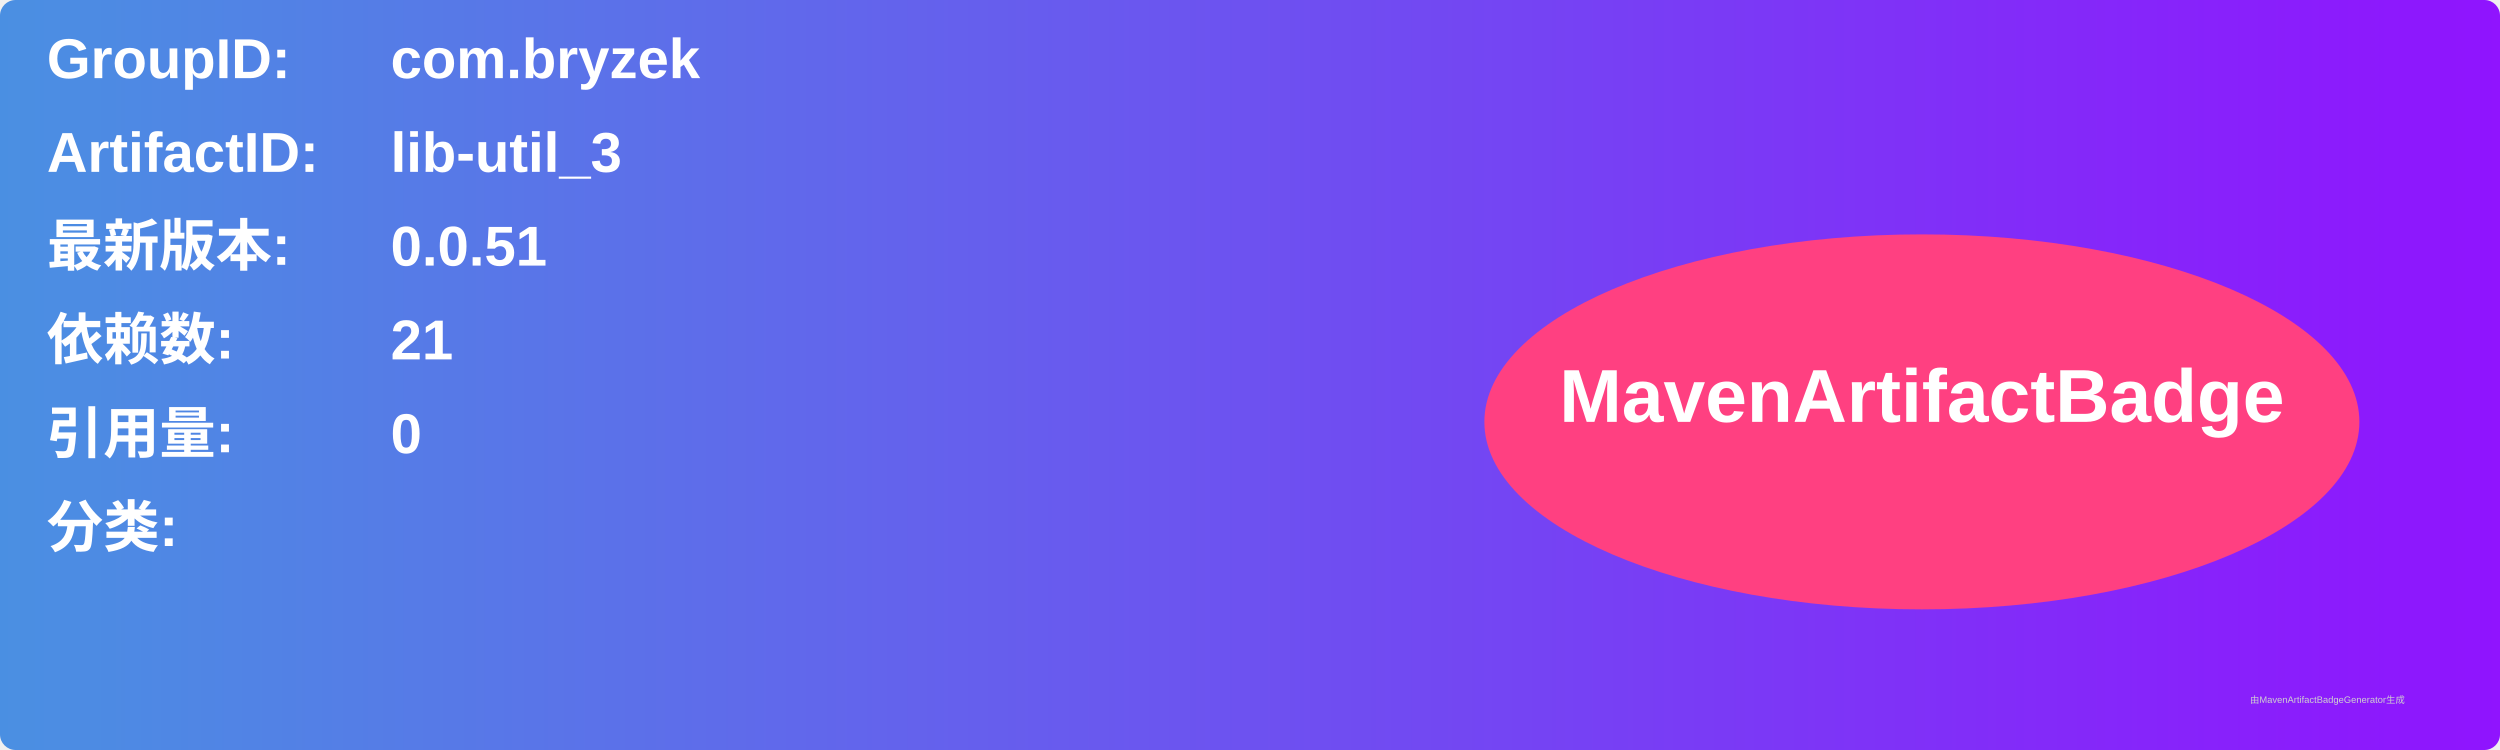
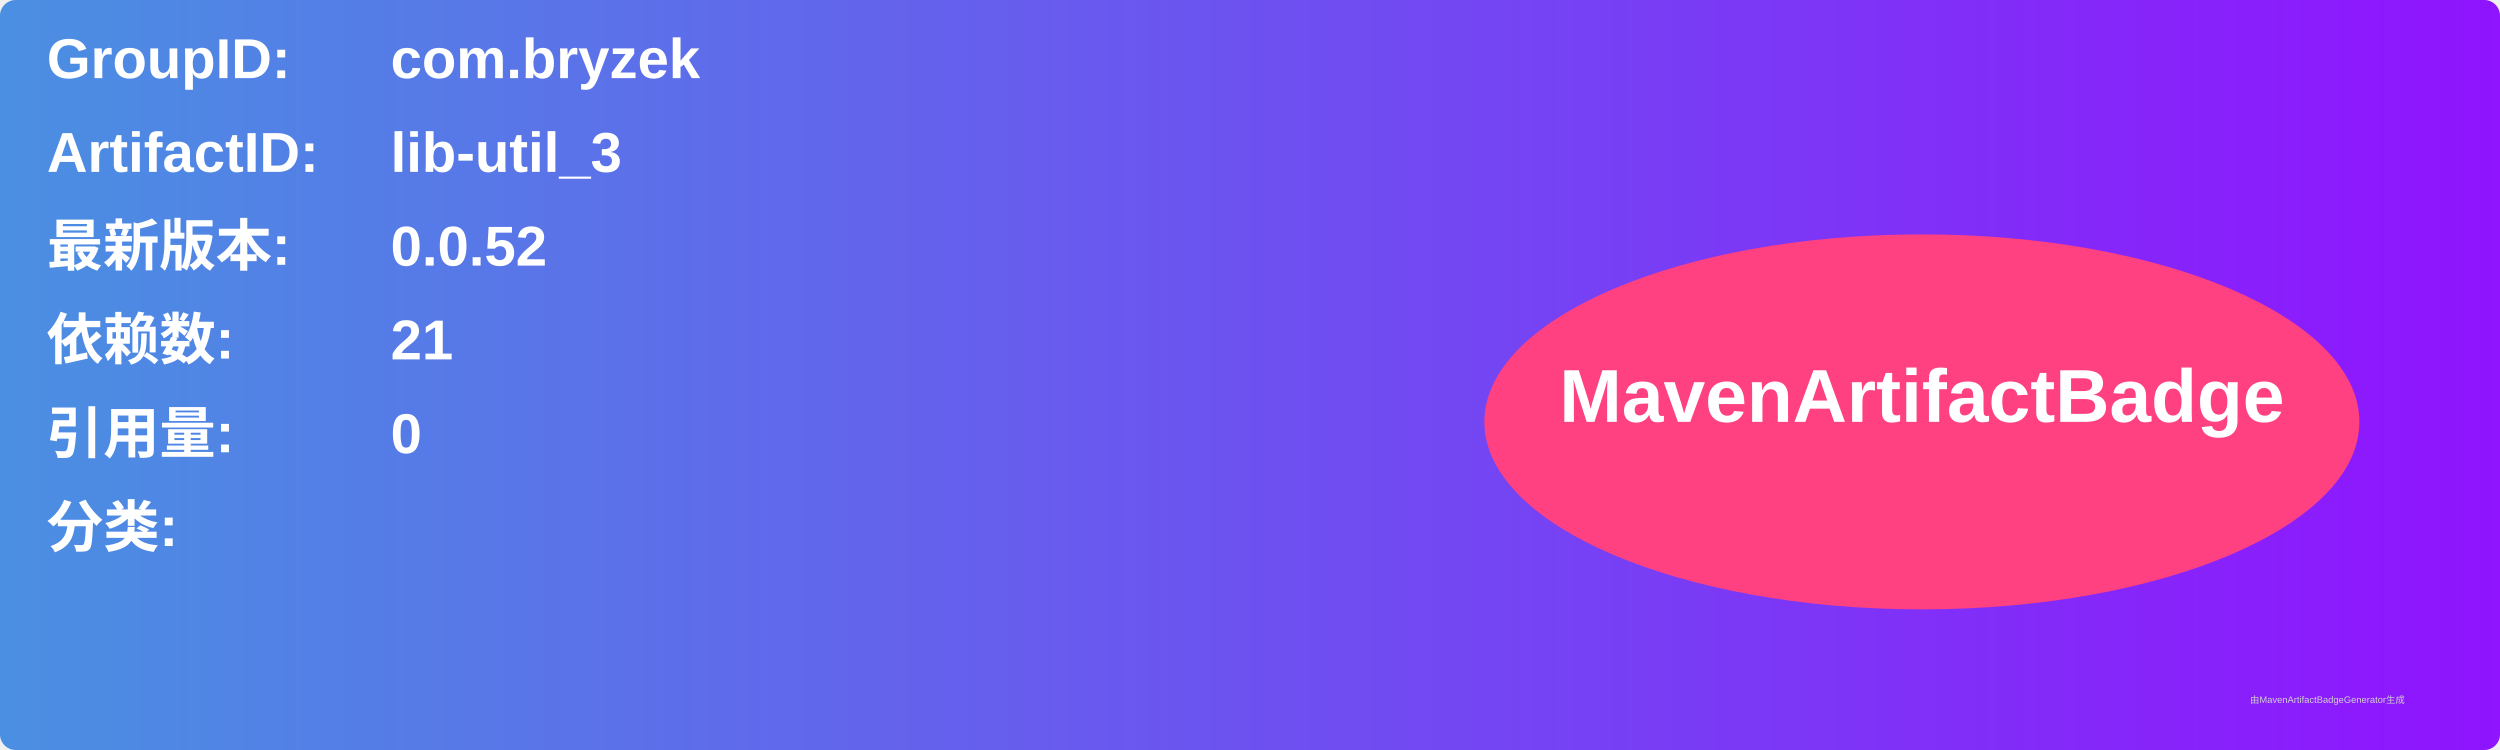
<svg xmlns="http://www.w3.org/2000/svg" width="800" height="240" viewBox="0 0 800 240">
  <linearGradient id="grad" x1="0%" y1="0%" x2="100%" y2="0%">
    <stop offset="0%" stop-color="#4a90e2" />
    <stop offset="100%" stop-color="#9013fe" />
  </linearGradient>
  <rect width="100%" height="100%" rx="5" ry="5" fill="url(#grad)" />
  <g transform="translate(15, 15)">
    <text x="0" y="10" font-family="Arial" font-size="18" fill="white" font-weight="bold" width="260">GroupID:</text>
    <text x="110" y="10" font-family="Arial" font-size="18" fill="white" font-weight="bold" width="460">com.bryzek</text>
    <text x="0" y="40" font-family="Arial" font-size="18" fill="white" font-weight="bold" width="260">ArtifactID:</text>
    <text x="110" y="40" font-family="Arial" font-size="18" fill="white" font-weight="bold" width="460">lib-util_3</text>
    <text x="0" y="70" font-family="Arial" font-size="18" fill="white" font-weight="bold">最新版本:</text>
    <text x="110" y="70" font-family="Arial" font-size="18" fill="white" font-weight="bold">
-       <tspan font-weight="bold">0.0.51</tspan>
+       <tspan font-weight="bold">0.0.52</tspan>
    </text>
    <text x="0" y="100" font-family="Arial" font-size="18" fill="white" font-weight="bold">依赖数: </text>
    <text x="110" y="100" font-family="Arial" font-size="18" fill="white">
      <tspan font-weight="bold">21</tspan>
    </text>
    <text x="0" y="130" font-family="Arial" font-size="18" fill="white" font-weight="bold">引用量: </text>
    <text x="110" y="130" font-family="Arial" font-size="18" fill="white">
      <tspan font-weight="bold">0</tspan>
    </text>
    <text x="0" y="160" font-family="Arial" font-size="18" fill="white" font-weight="bold">分类:</text>
    <text x="10" y="190" font-family="Arial" font-size="10" fill="white">
      <tspan font-weight="bold" />
    </text>
    <ellipse cx="600" cy="120" rx="140" ry="60" fill="#ff4081" />
    <text x="600" y="120" text-anchor="middle" font-family="Arial" font-size="24" fill="white" font-weight="bold">MavenArtifactBadge</text>
  </g>
  <text x="720" y="225" font-family="Arial" font-size="3" fill="#d0d0d0">由MavenArtifactBadgeGenerator生成</text>
</svg>
